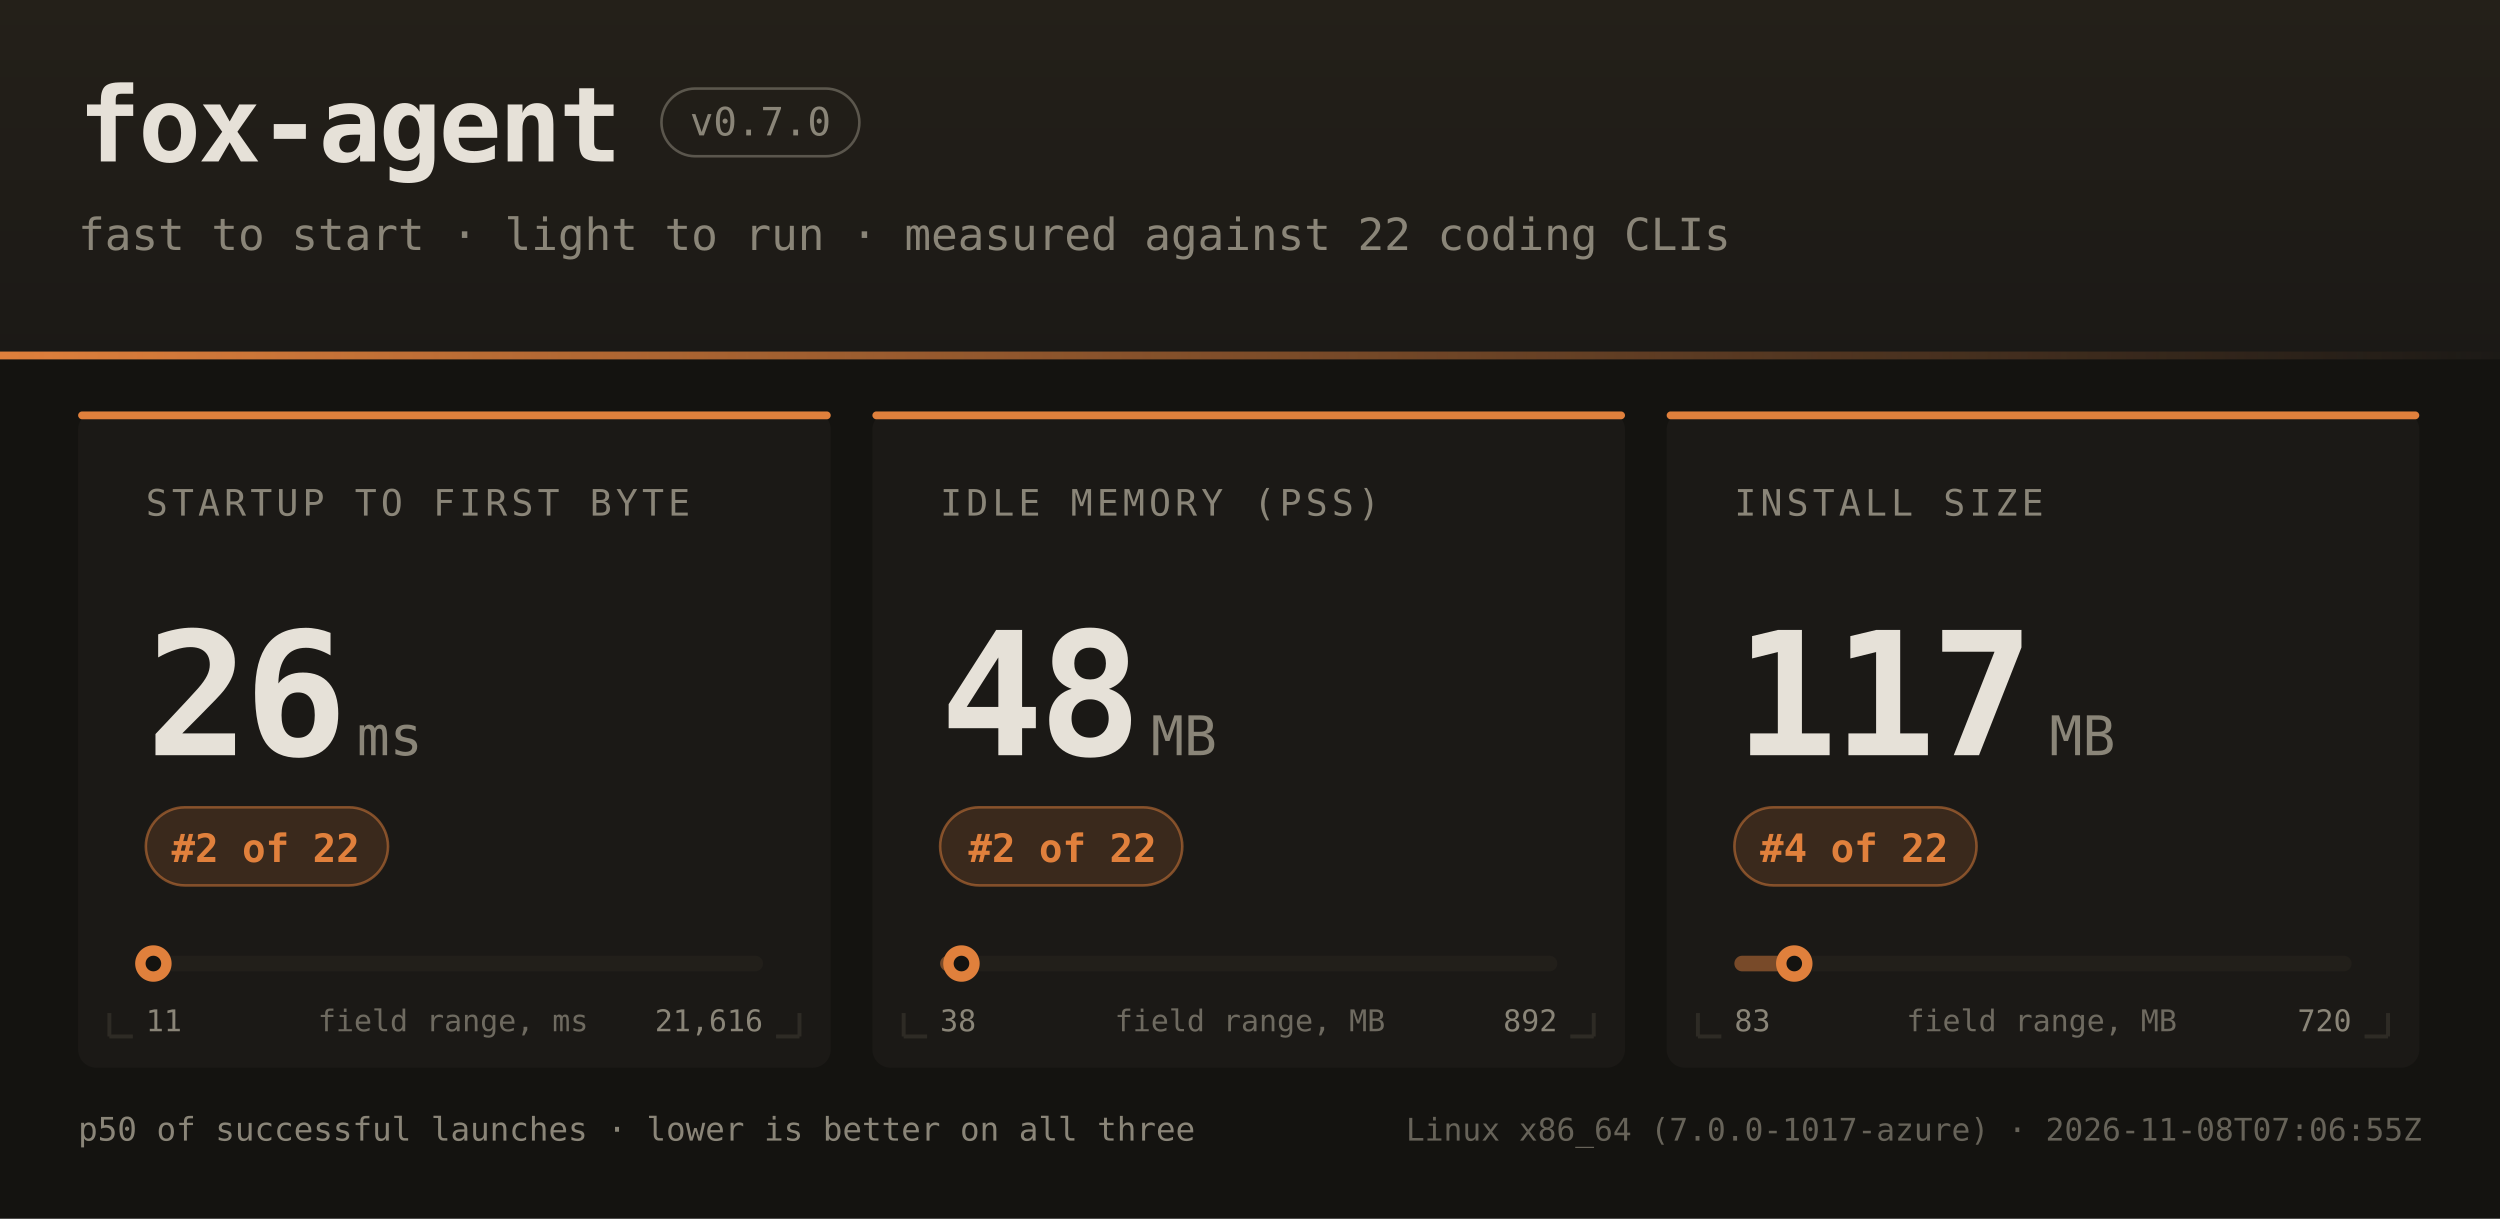
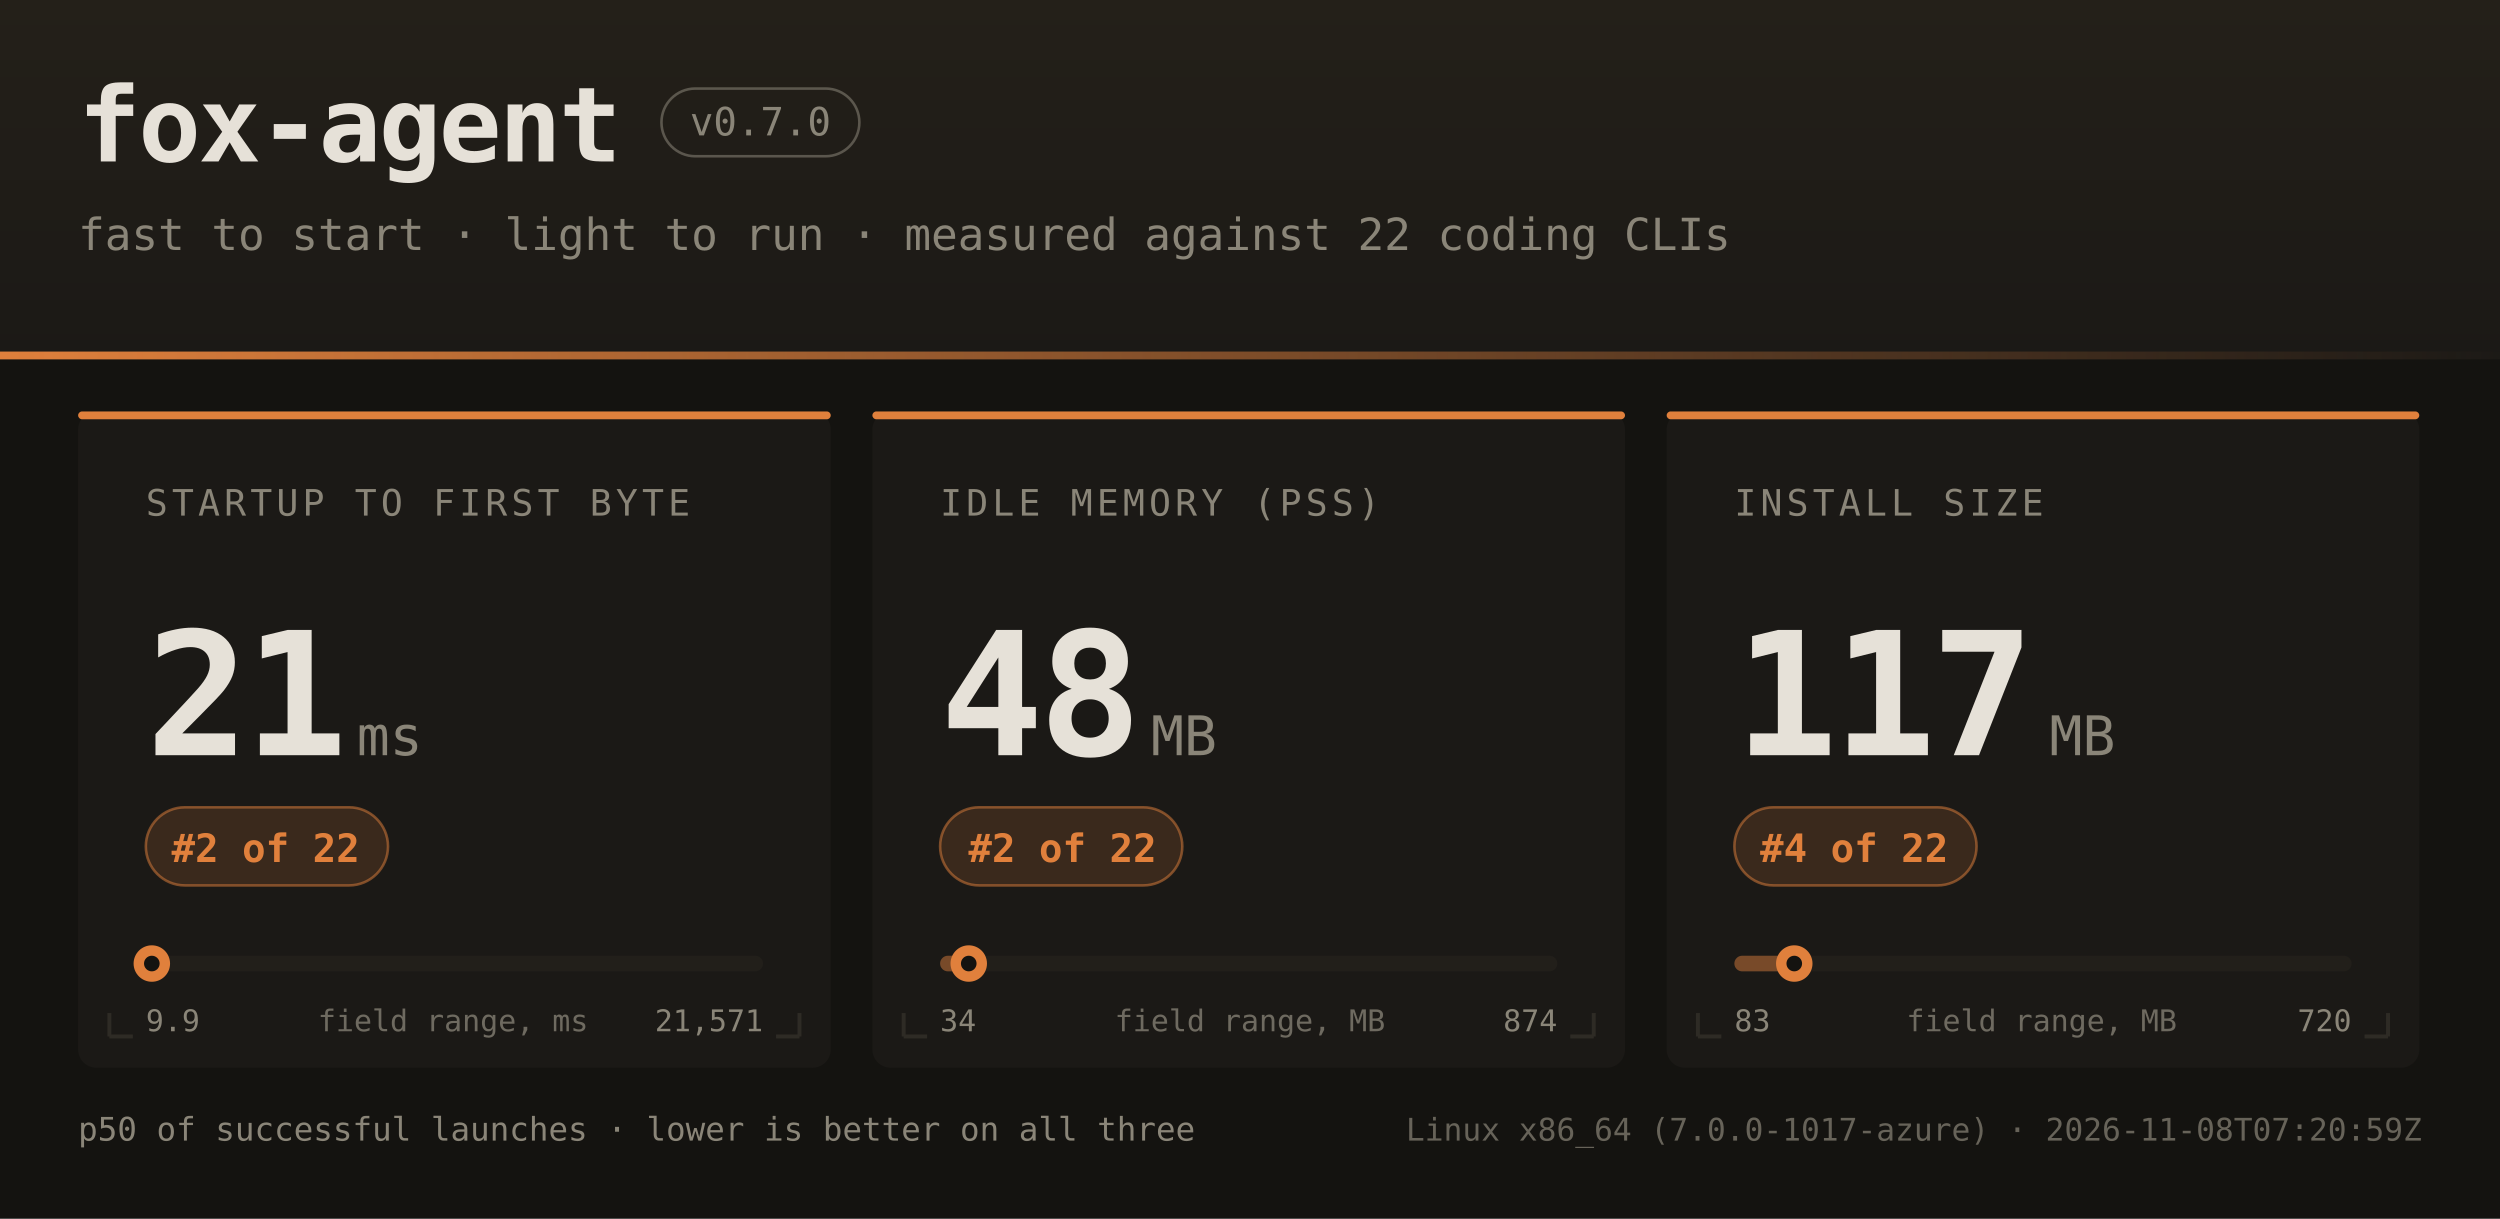
<svg xmlns="http://www.w3.org/2000/svg" width="960" height="468" font-family="ui-monospace,SFMono-Regular,JetBrains Mono,Menlo,Consolas,monospace">
  <defs>
    <linearGradient id="hdr" x1="0" y1="0" x2="0" y2="1">
      <stop offset="0" stop-color="#242019" />
      <stop offset="1" stop-color="#1b1916" />
    </linearGradient>
    <linearGradient id="rule" x1="0" y1="0" x2="1" y2="0">
      <stop offset="0" stop-color="#e0803c" />
      <stop offset="1" stop-color="#e0803c" stop-opacity="0" />
    </linearGradient>
  </defs>
  <rect width="960" height="468" fill="#141310" />
  <rect width="960" height="138" fill="url(#hdr)" />
  <rect x="0" y="135" width="960" height="3" fill="url(#rule)" />
  <text x="30" y="62" fill="#e6e1d8" font-size="40" font-weight="bold" letter-spacing="-1">fox-agent</text>
  <rect x="254" y="34" width="76" height="26" rx="13" fill="none" stroke="#8a8578" stroke-opacity="0.55" />
  <text x="292" y="52" text-anchor="middle" fill="#8a8578" font-size="15">v0.7.0</text>
  <text x="30" y="96" fill="#8a8578" font-size="17">fast to start · light to run · measured against 22 coding CLIs</text>
  <rect x="30" y="158" width="289" height="252" rx="7" fill="#1b1916" />
  <rect x="30" y="158" width="289" height="3" rx="1.5" fill="#e0803c" />
  <path d="M 42 398 h 9 M 42 398 v -9" stroke="#2e2b25" stroke-width="1.5" fill="none" />
  <path d="M 307 398 h -9 M 307 398 v -9" stroke="#2e2b25" stroke-width="1.5" fill="none" />
  <text x="56" y="198" fill="#8a8578" font-size="14" letter-spacing="1.6">STARTUP TO FIRST BYTE</text>
-   <text x="56" y="290" fill="#e6e1d8" font-size="66" font-weight="bold" letter-spacing="-2">26</text>
+   <text x="56" y="290" fill="#e6e1d8" font-size="66" font-weight="bold" letter-spacing="-2">21</text>
  <text x="137" y="290" fill="#8a8578" font-size="21">ms</text>
  <rect x="56" y="310" width="93" height="30" rx="15" fill="#e0803c" fill-opacity="0.16" stroke="#e0803c" stroke-opacity="0.5" />
  <text x="102" y="331" text-anchor="middle" fill="#e0803c" font-size="15" font-weight="bold">#2 of 22</text>
  <rect x="56" y="367" width="237" height="6" rx="3" fill="#221f1a" />
-   <rect x="56" y="367" width="3" height="6" rx="3" fill="#e0803c" fill-opacity="0.45" />
-   <circle cx="58.9" cy="370" r="7" fill="#e0803c" />
-   <circle cx="58.9" cy="370" r="3" fill="#141310" />
-   <text x="56" y="396" fill="#8a8578" font-size="11.5">11</text>
-   <text x="293" y="396" text-anchor="end" fill="#8a8578" font-size="11.5">21,616</text>
+   <rect x="56" y="367" width="2" height="6" rx="3" fill="#e0803c" fill-opacity="0.45" />
+   <circle cx="58.3" cy="370" r="7" fill="#e0803c" />
+   <circle cx="58.3" cy="370" r="3" fill="#141310" />
+   <text x="56" y="396" fill="#8a8578" font-size="11.5">9.9</text>
+   <text x="293" y="396" text-anchor="end" fill="#8a8578" font-size="11.5">21,571</text>
  <text x="174" y="396" text-anchor="middle" fill="#8a8578" font-size="11.5" opacity="0.75">field range, ms</text>
  <rect x="335" y="158" width="289" height="252" rx="7" fill="#1b1916" />
  <rect x="335" y="158" width="289" height="3" rx="1.5" fill="#e0803c" />
  <path d="M 347 398 h 9 M 347 398 v -9" stroke="#2e2b25" stroke-width="1.5" fill="none" />
  <path d="M 612 398 h -9 M 612 398 v -9" stroke="#2e2b25" stroke-width="1.5" fill="none" />
  <text x="361" y="198" fill="#8a8578" font-size="14" letter-spacing="1.6">IDLE MEMORY (PSS)</text>
  <text x="361" y="290" fill="#e6e1d8" font-size="66" font-weight="bold" letter-spacing="-2">48</text>
  <text x="442" y="290" fill="#8a8578" font-size="21">MB</text>
  <rect x="361" y="310" width="93" height="30" rx="15" fill="#e0803c" fill-opacity="0.16" stroke="#e0803c" stroke-opacity="0.5" />
  <text x="408" y="331" text-anchor="middle" fill="#e0803c" font-size="15" font-weight="bold">#2 of 22</text>
  <rect x="361" y="367" width="237" height="6" rx="3" fill="#221f1a" />
-   <rect x="361" y="367" width="8" height="6" rx="3" fill="#e0803c" fill-opacity="0.45" />
-   <circle cx="369.2" cy="370" r="7" fill="#e0803c" />
-   <circle cx="369.2" cy="370" r="3" fill="#141310" />
-   <text x="361" y="396" fill="#8a8578" font-size="11.5">38</text>
-   <text x="598" y="396" text-anchor="end" fill="#8a8578" font-size="11.5">892</text>
+   <rect x="361" y="367" width="11" height="6" rx="3" fill="#e0803c" fill-opacity="0.45" />
+   <circle cx="372.0" cy="370" r="7" fill="#e0803c" />
+   <circle cx="372.0" cy="370" r="3" fill="#141310" />
+   <text x="361" y="396" fill="#8a8578" font-size="11.5">34</text>
+   <text x="598" y="396" text-anchor="end" fill="#8a8578" font-size="11.5">874</text>
  <text x="480" y="396" text-anchor="middle" fill="#8a8578" font-size="11.5" opacity="0.75">field range, MB</text>
  <rect x="640" y="158" width="289" height="252" rx="7" fill="#1b1916" />
  <rect x="640" y="158" width="289" height="3" rx="1.5" fill="#e0803c" />
  <path d="M 652 398 h 9 M 652 398 v -9" stroke="#2e2b25" stroke-width="1.5" fill="none" />
  <path d="M 917 398 h -9 M 917 398 v -9" stroke="#2e2b25" stroke-width="1.5" fill="none" />
  <text x="666" y="198" fill="#8a8578" font-size="14" letter-spacing="1.6">INSTALL SIZE</text>
  <text x="666" y="290" fill="#e6e1d8" font-size="66" font-weight="bold" letter-spacing="-2">117</text>
  <text x="787" y="290" fill="#8a8578" font-size="21">MB</text>
  <rect x="666" y="310" width="93" height="30" rx="15" fill="#e0803c" fill-opacity="0.16" stroke="#e0803c" stroke-opacity="0.5" />
  <text x="712" y="331" text-anchor="middle" fill="#e0803c" font-size="15" font-weight="bold">#4 of 22</text>
  <rect x="666" y="367" width="237" height="6" rx="3" fill="#221f1a" />
  <rect x="666" y="367" width="23" height="6" rx="3" fill="#e0803c" fill-opacity="0.45" />
  <circle cx="689.0" cy="370" r="7" fill="#e0803c" />
  <circle cx="689.0" cy="370" r="3" fill="#141310" />
  <text x="666" y="396" fill="#8a8578" font-size="11.5">83</text>
  <text x="903" y="396" text-anchor="end" fill="#8a8578" font-size="11.5">720</text>
  <text x="784" y="396" text-anchor="middle" fill="#8a8578" font-size="11.5" opacity="0.75">field range, MB</text>
  <text x="30" y="438" fill="#8a8578" font-size="12.5">p50 of successful launches · lower is better on all three</text>
-   <text x="930" y="438" text-anchor="end" fill="#8a8578" font-size="12" opacity="0.7">Linux x86_64 (7.0.0-1017-azure) · 2026-11-08T07:06:55Z</text>
+   <text x="930" y="438" text-anchor="end" fill="#8a8578" font-size="12" opacity="0.7">Linux x86_64 (7.0.0-1017-azure) · 2026-11-08T07:20:59Z</text>
</svg>
